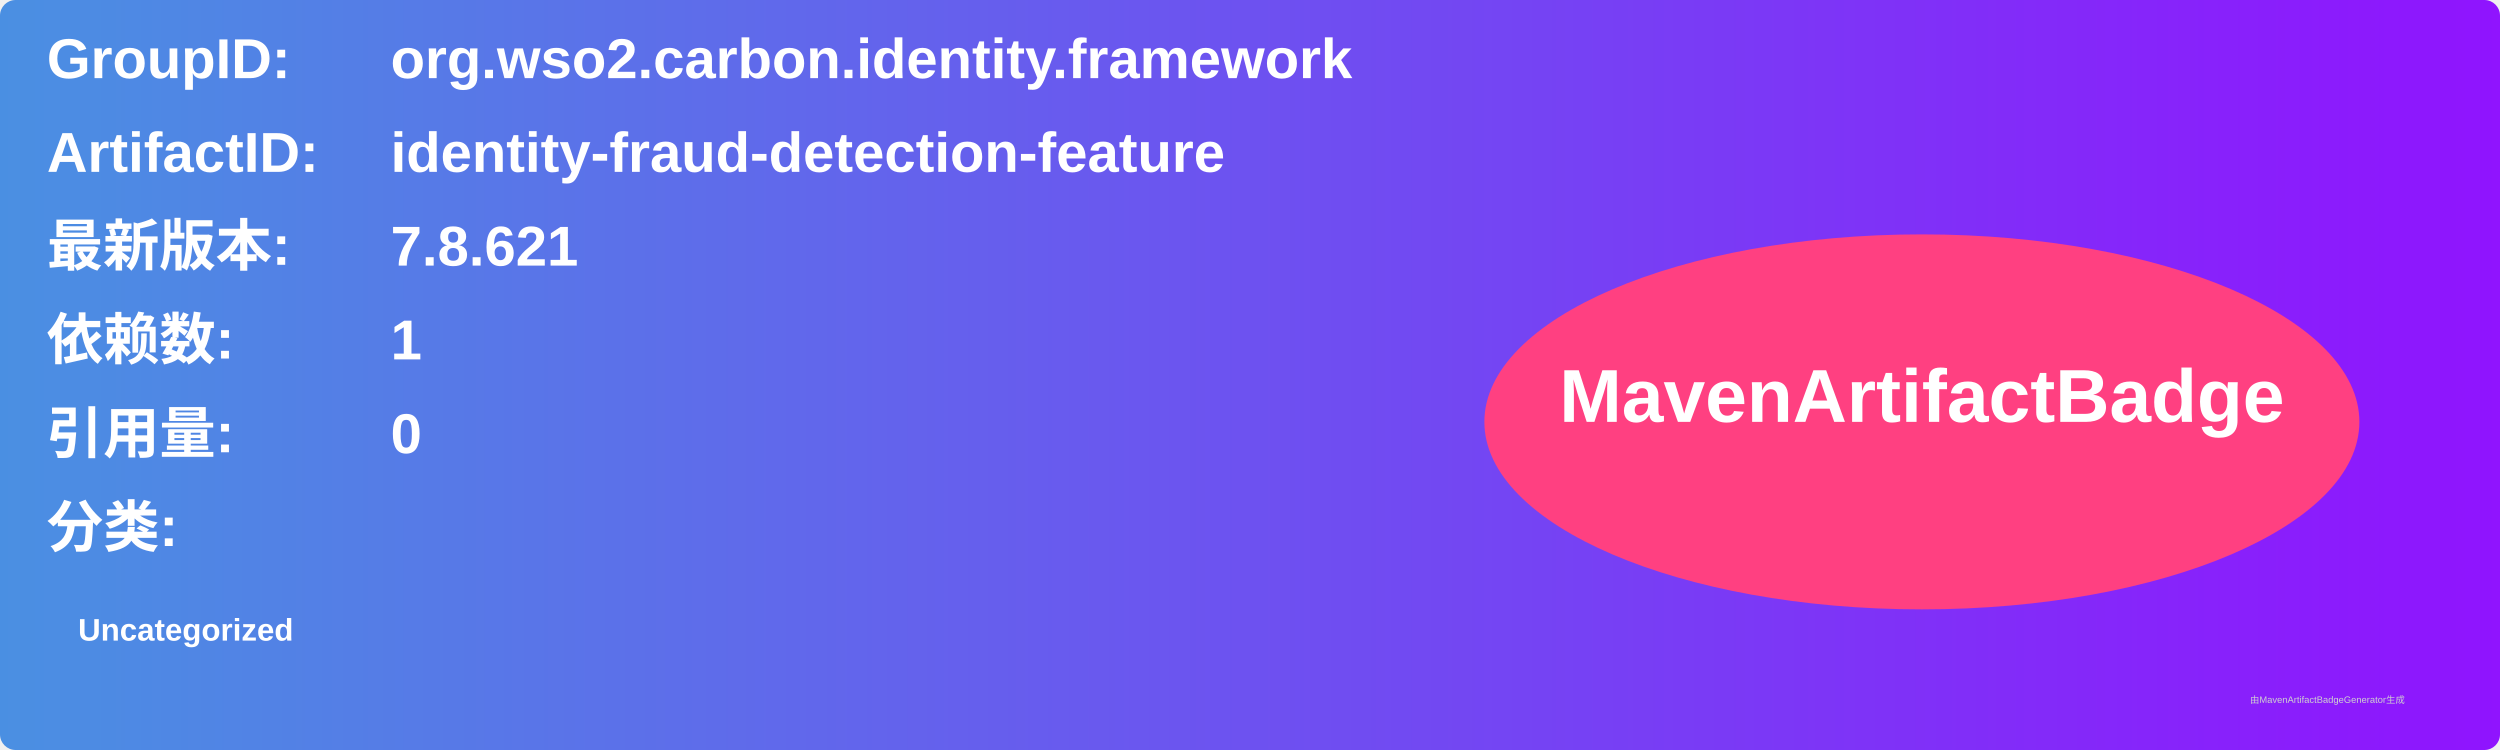
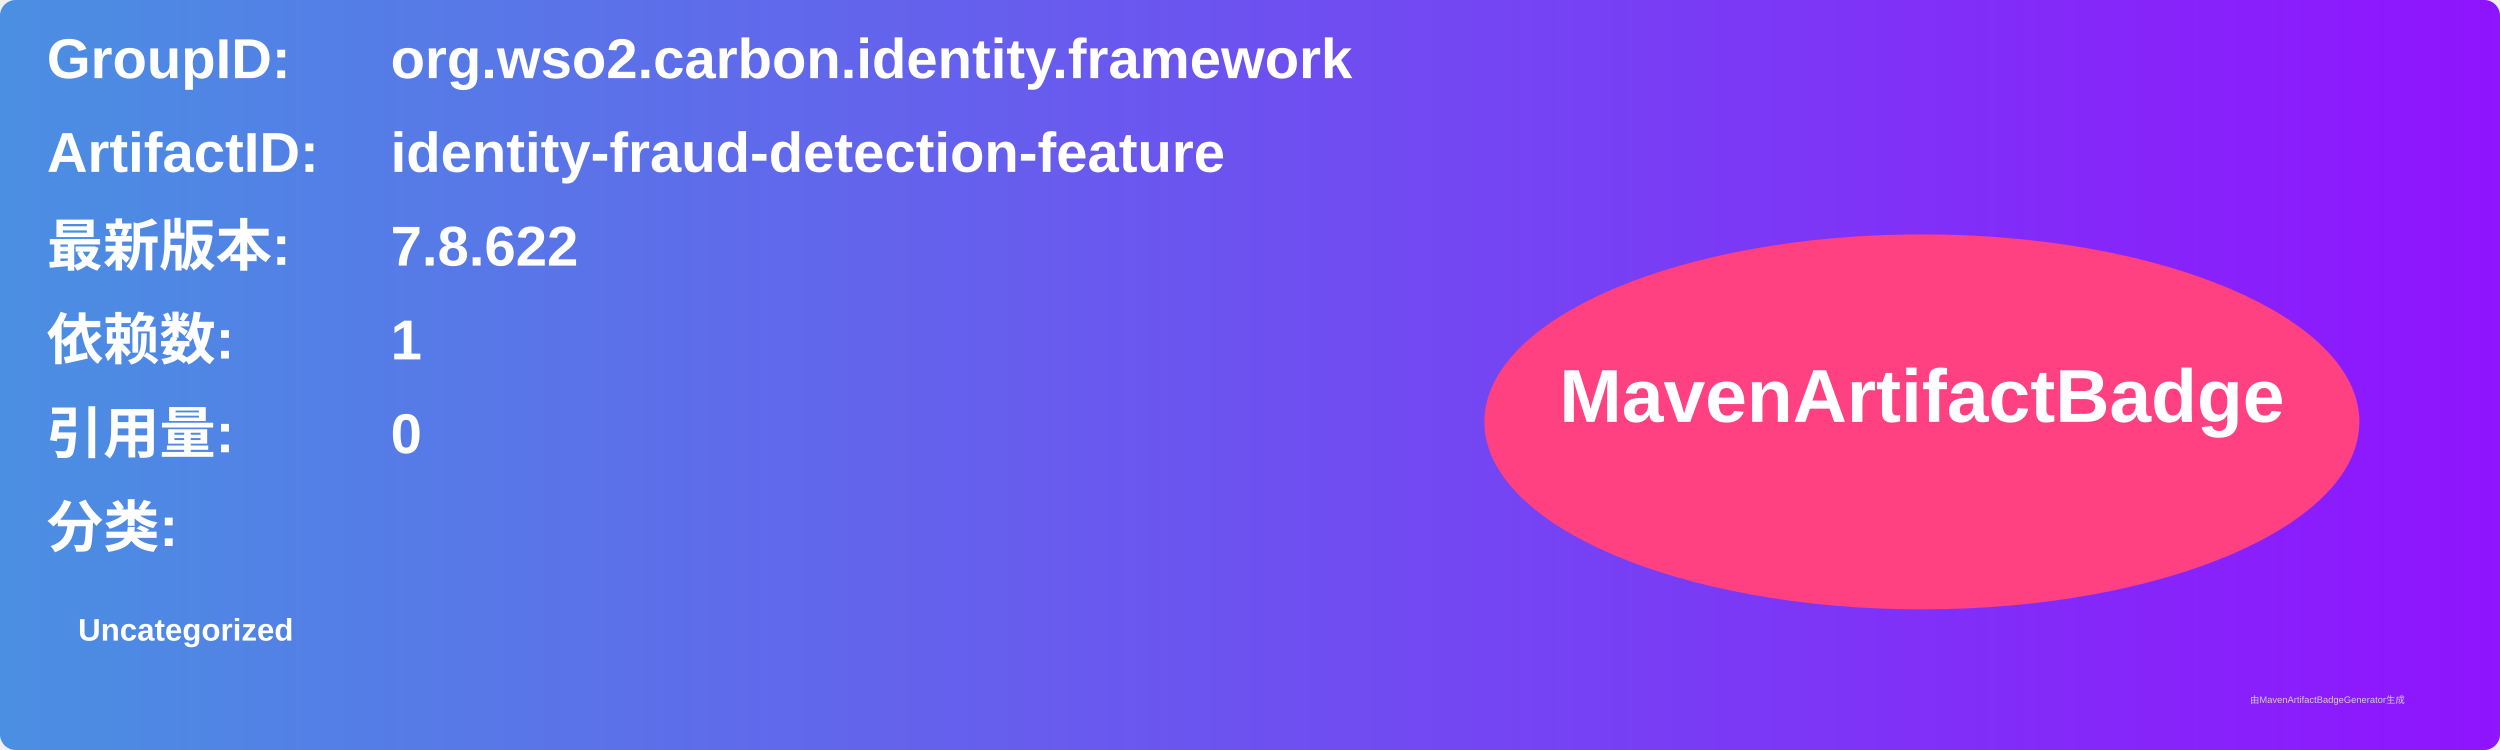
<svg xmlns="http://www.w3.org/2000/svg" width="800" height="240" viewBox="0 0 800 240">
  <linearGradient id="grad" x1="0%" y1="0%" x2="100%" y2="0%">
    <stop offset="0%" stop-color="#4a90e2" />
    <stop offset="100%" stop-color="#9013fe" />
  </linearGradient>
  <rect width="100%" height="100%" rx="5" ry="5" fill="url(#grad)" />
  <g transform="translate(15, 15)">
    <text x="0" y="10" font-family="Arial" font-size="18" fill="white" font-weight="bold" width="260">GroupID:</text>
    <text x="110" y="10" font-family="Arial" font-size="18" fill="white" font-weight="bold" width="460">org.wso2.carbon.identity.framework</text>
    <text x="0" y="40" font-family="Arial" font-size="18" fill="white" font-weight="bold" width="260">ArtifactID:</text>
    <text x="110" y="40" font-family="Arial" font-size="18" fill="white" font-weight="bold" width="460">identity-fraud-detection-feature</text>
    <text x="0" y="70" font-family="Arial" font-size="18" fill="white" font-weight="bold">最新版本:</text>
    <text x="110" y="70" font-family="Arial" font-size="18" fill="white" font-weight="bold">
-       <tspan font-weight="bold">7.8.621</tspan>
+       <tspan font-weight="bold">7.8.622</tspan>
    </text>
    <text x="0" y="100" font-family="Arial" font-size="18" fill="white" font-weight="bold">依赖数: </text>
    <text x="110" y="100" font-family="Arial" font-size="18" fill="white">
      <tspan font-weight="bold">1</tspan>
    </text>
    <text x="0" y="130" font-family="Arial" font-size="18" fill="white" font-weight="bold">引用量: </text>
    <text x="110" y="130" font-family="Arial" font-size="18" fill="white">
      <tspan font-weight="bold">0</tspan>
    </text>
    <text x="0" y="160" font-family="Arial" font-size="18" fill="white" font-weight="bold">分类:</text>
    <text x="10" y="190" font-family="Arial" font-size="10" fill="white">
      <tspan font-weight="bold">Uncategorized</tspan>
    </text>
    <ellipse cx="600" cy="120" rx="140" ry="60" fill="#ff4081" />
    <text x="600" y="120" text-anchor="middle" font-family="Arial" font-size="24" fill="white" font-weight="bold">MavenArtifactBadge</text>
  </g>
  <text x="720" y="225" font-family="Arial" font-size="3" fill="#d0d0d0">由MavenArtifactBadgeGenerator生成</text>
</svg>
